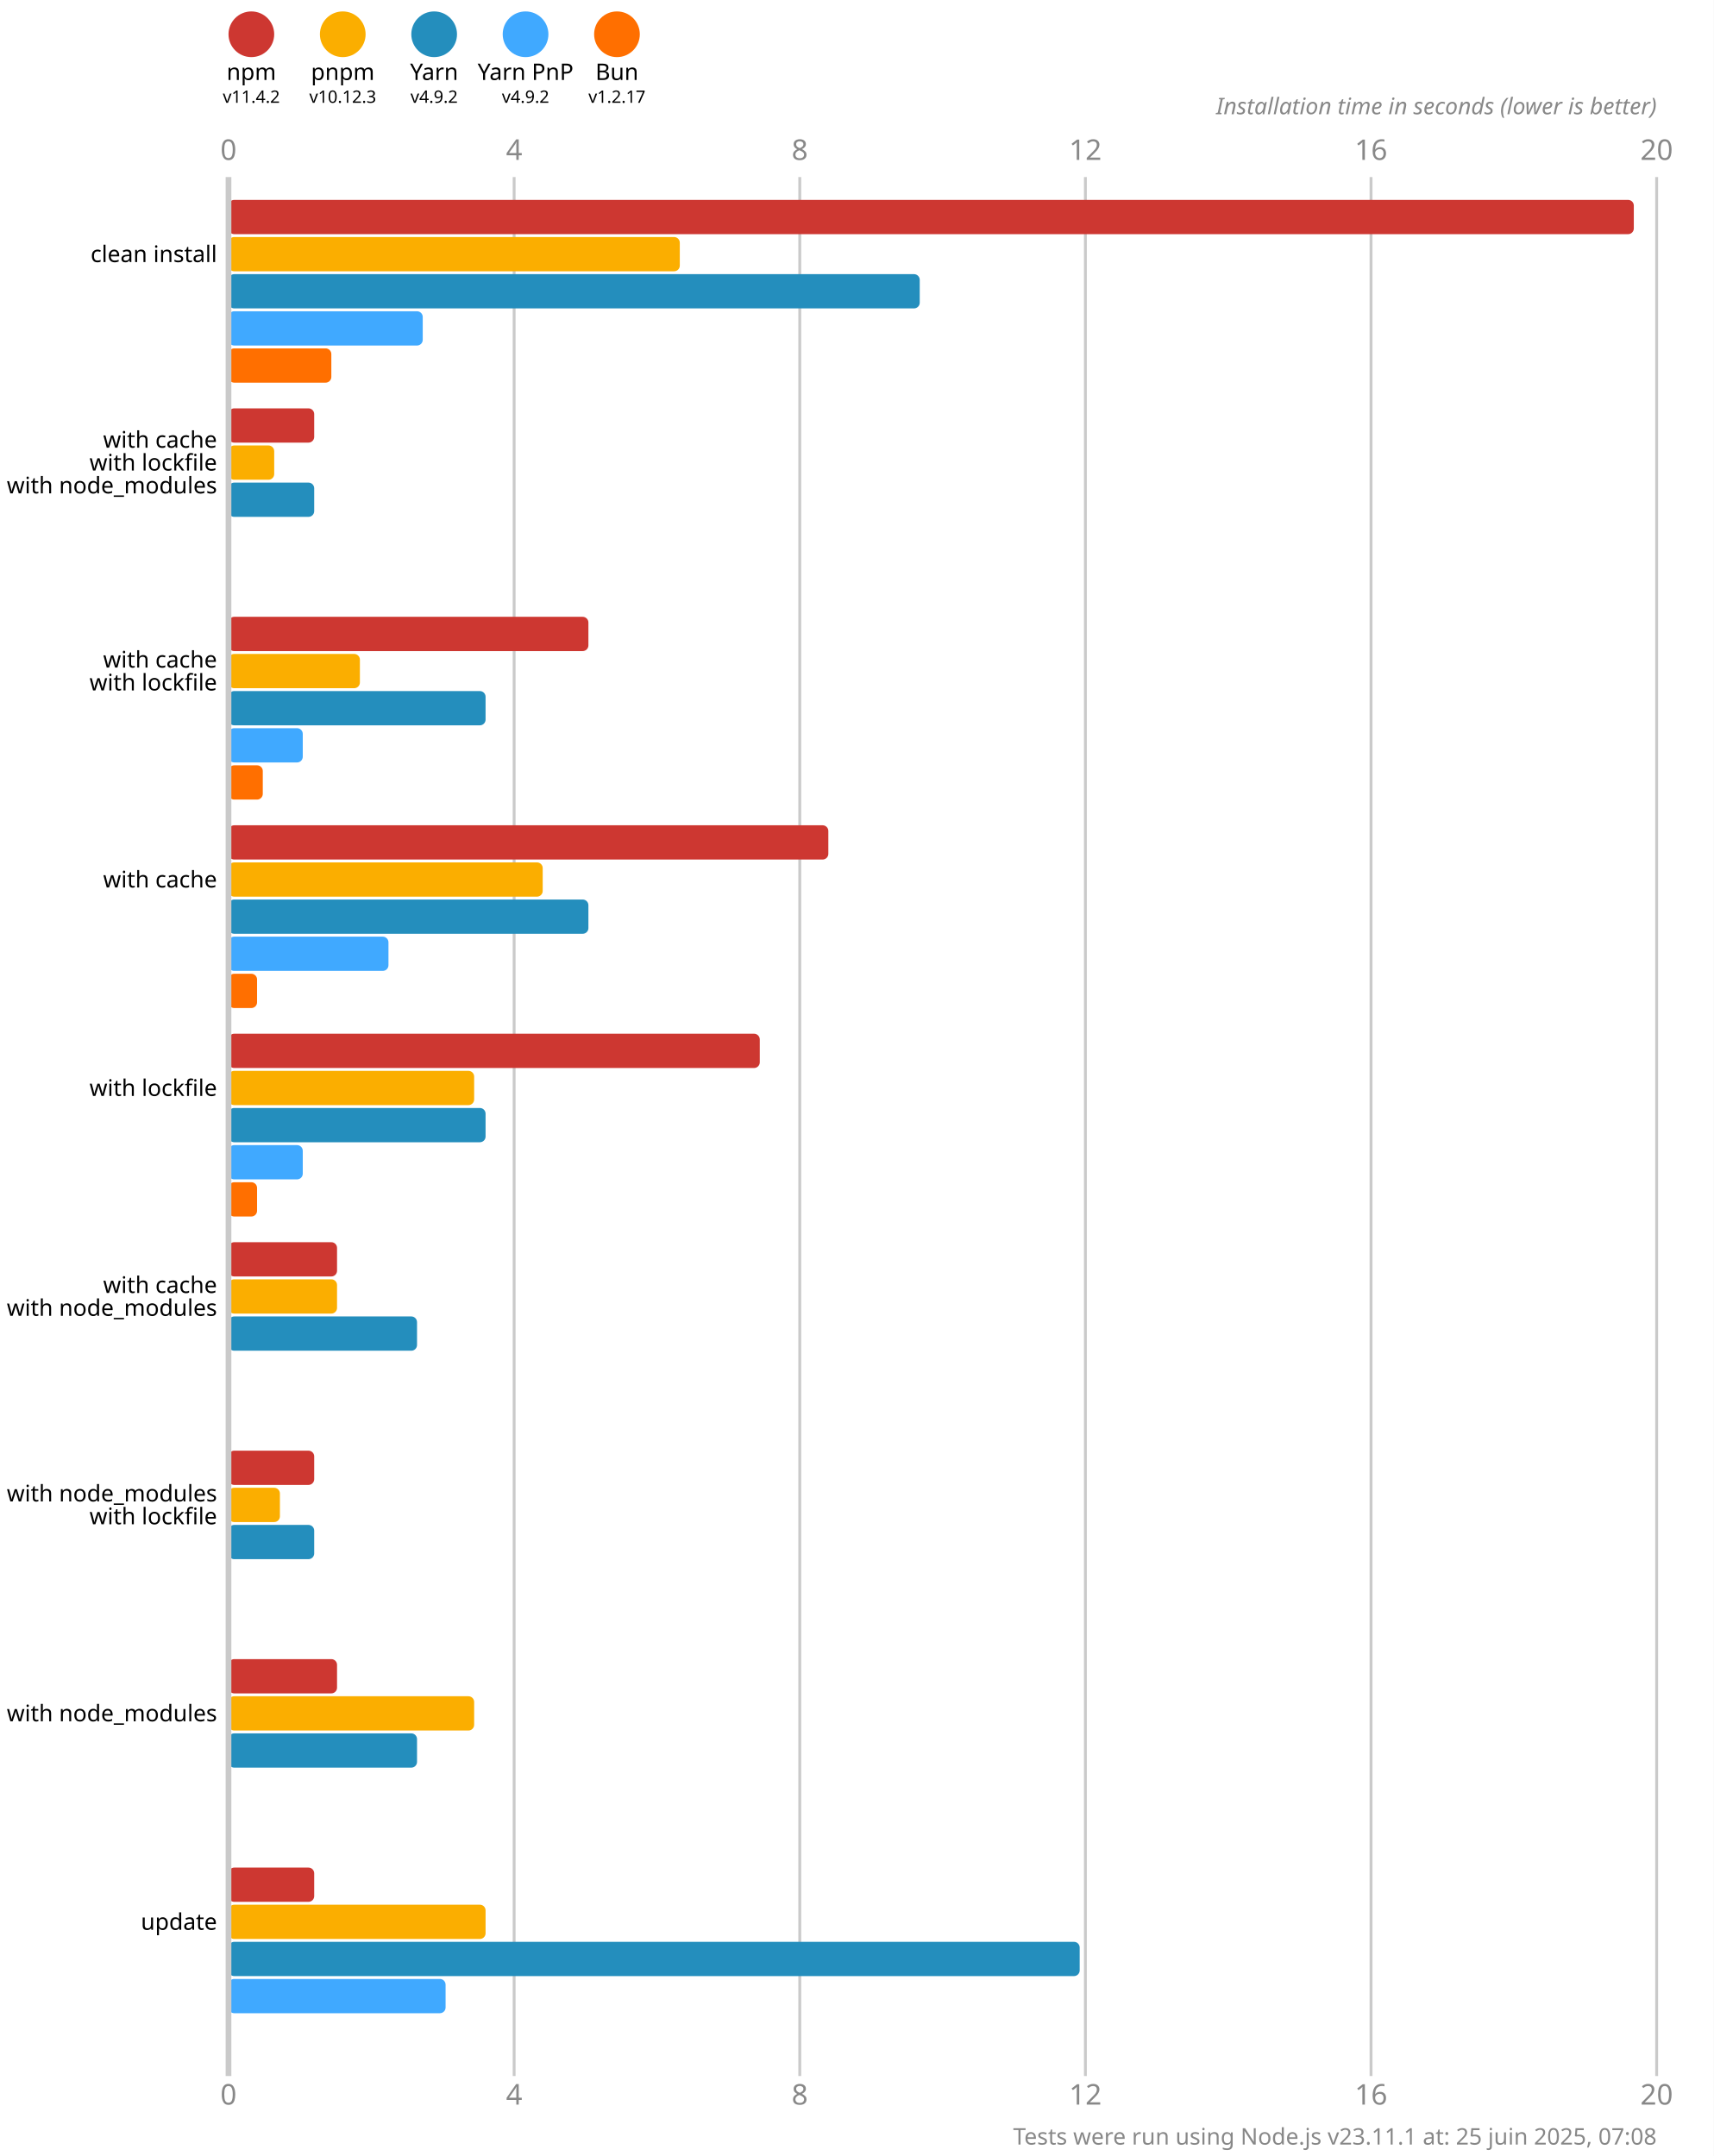
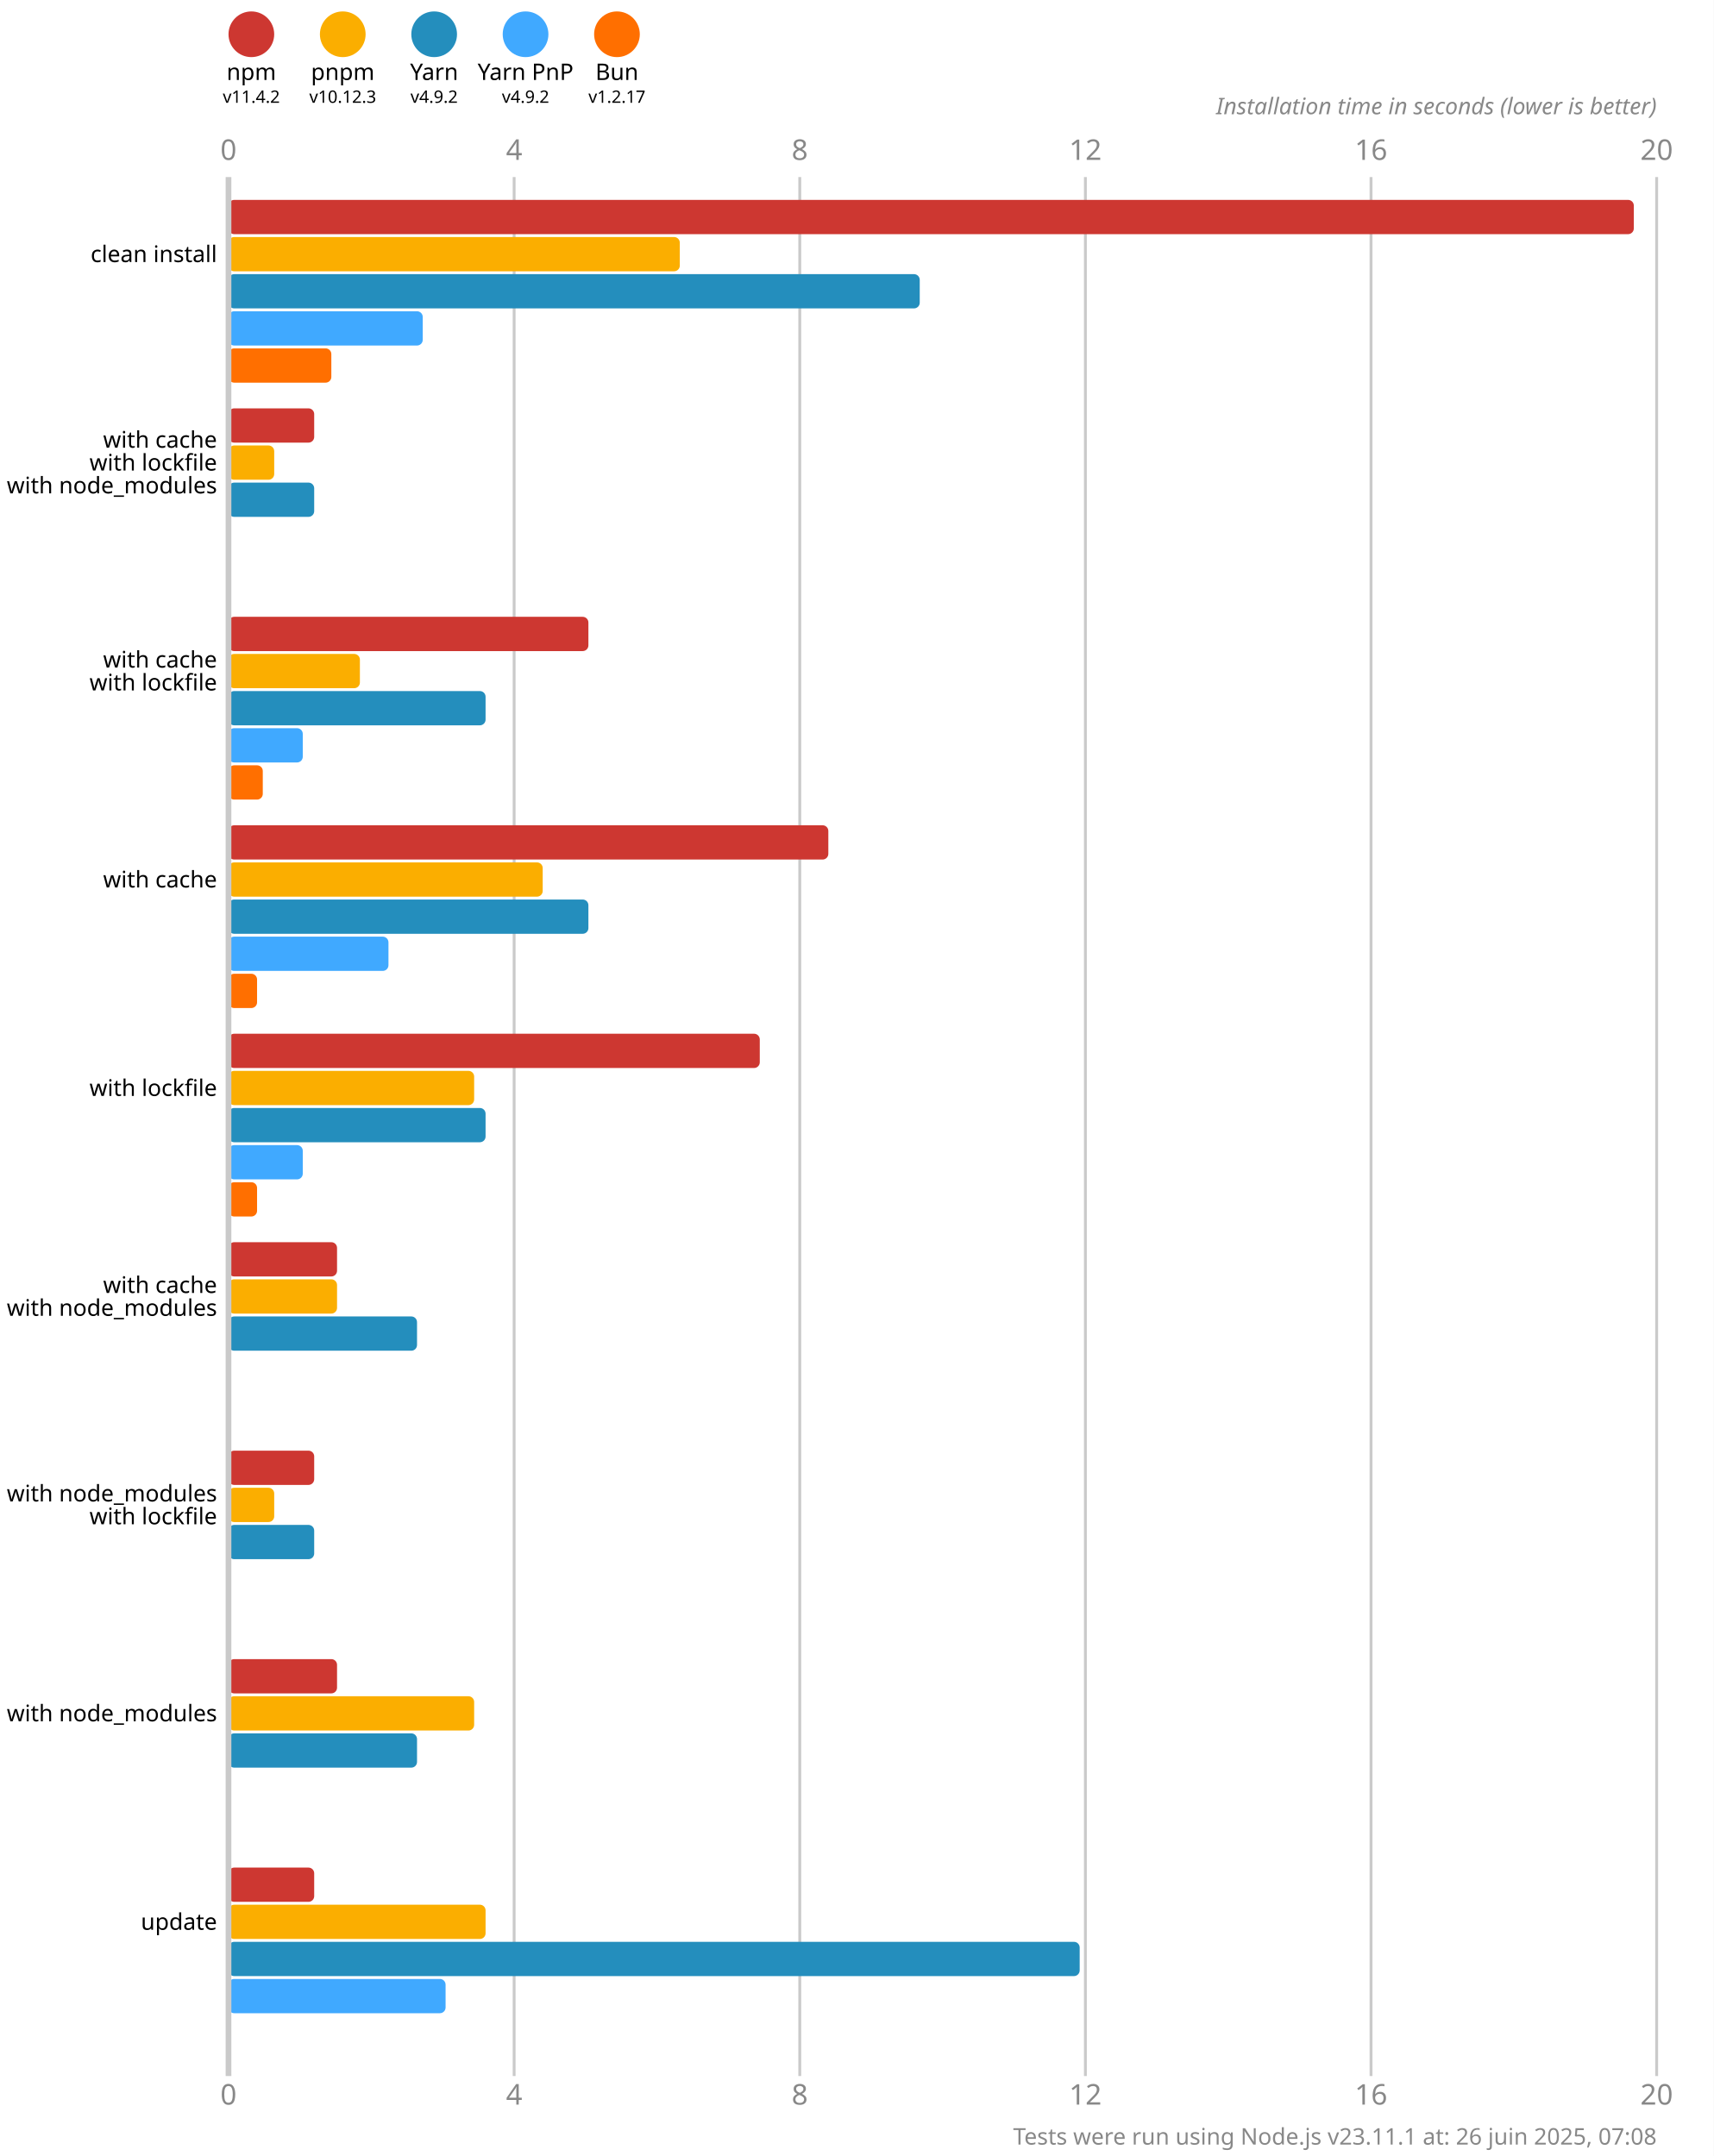
<svg xmlns="http://www.w3.org/2000/svg" version="1.1" viewBox="0 0 300 377.5">
  <style>
    .font { font-family: sans-serif; }
    .s3 { font-size: 3px; }
    .s4 { font-size: 4px; }
    .s5 { font-size: 5px; }
    .line { stroke: #cacaca; }
    .width { stroke-width: 0.5; }
    .text { fill: #888; }
  </style>
  <rect x="0" y="0" width="300" height="377.5" fill="#fff" />
  <circle cx="44" cy="6" r="4" fill="#cd3731" />
  <text x="44" y="14" class="font s4" text-anchor="middle">npm</text>
  <text x="44" y="18" class="font s3" text-anchor="middle">v11.4.2</text>
  <circle cx="60" cy="6" r="4" fill="#fbae00" />
  <text x="60" y="14" class="font s4" text-anchor="middle">pnpm</text>
  <text x="60" y="18" class="font s3" text-anchor="middle">v10.12.3</text>
  <circle cx="76" cy="6" r="4" fill="#248ebd" />
  <text x="76" y="14" class="font s4" text-anchor="middle">Yarn</text>
  <text x="76" y="18" class="font s3" text-anchor="middle">v4.9.2</text>
  <circle cx="92" cy="6" r="4" fill="#40a9ff" />
  <text x="92" y="14" class="font s4" text-anchor="middle">Yarn PnP</text>
  <text x="92" y="18" class="font s3" text-anchor="middle">v4.9.2</text>
  <circle cx="108" cy="6" r="4" fill="#ff6f00" />
  <text x="108" y="14" class="font s4" text-anchor="middle">Bun</text>
  <text x="108" y="18" class="font s3" text-anchor="middle">v1.2.17</text>
  <text x="40" y="28" class="font s5 text" text-anchor="middle">0</text>
  <text x="40" y="368.5" class="font s5 text" text-anchor="middle">0</text>
  <line x1="90" y1="31" x2="90" y2="363.5" class="line width" />
  <text x="90" y="28" class="font s5 text" text-anchor="middle">4</text>
  <text x="90" y="368.5" class="font s5 text" text-anchor="middle">4</text>
  <line x1="140" y1="31" x2="140" y2="363.5" class="line width" />
  <text x="140" y="28" class="font s5 text" text-anchor="middle">8</text>
  <text x="140" y="368.5" class="font s5 text" text-anchor="middle">8</text>
  <line x1="190" y1="31" x2="190" y2="363.5" class="line width" />
  <text x="190" y="28" class="font s5 text" text-anchor="middle">12</text>
  <text x="190" y="368.5" class="font s5 text" text-anchor="middle">12</text>
  <line x1="240" y1="31" x2="240" y2="363.5" class="line width" />
  <text x="240" y="28" class="font s5 text" text-anchor="middle">16</text>
  <text x="240" y="368.5" class="font s5 text" text-anchor="middle">16</text>
  <line x1="290" y1="31" x2="290" y2="363.5" class="line width" />
  <text x="290" y="28" class="font s5 text" text-anchor="middle">20</text>
  <text x="290" y="368.5" class="font s5 text" text-anchor="middle">20</text>
  <text x="290" y="20" class="font s4 text" font-style="italic" text-anchor="end">Installation time in seconds (lower is better)</text>
  <rect x="40" y="35" width="246" height="6" fill="#cd3731" rx="1" ry="1" />
  <rect x="40" y="41.5" width="79" height="6" fill="#fbae00" rx="1" ry="1" />
  <rect x="40" y="48" width="121" height="6" fill="#248ebd" rx="1" ry="1" />
  <rect x="40" y="54.5" width="34" height="6" fill="#40a9ff" rx="1" ry="1" />
  <rect x="40" y="61" width="18" height="6" fill="#ff6f00" rx="1" ry="1" />
  <rect x="40" y="71.5" width="15" height="6" fill="#cd3731" rx="1" ry="1" />
  <rect x="40" y="78" width="8" height="6" fill="#fbae00" rx="1" ry="1" />
  <rect x="40" y="84.5" width="15" height="6" fill="#248ebd" rx="1" ry="1" />
  <rect x="40" y="91" width="0" height="6" fill="#40a9ff" rx="1" ry="1" />
  <rect x="40" y="97.5" width="0" height="6" fill="#ff6f00" rx="1" ry="1" />
  <rect x="40" y="108" width="63" height="6" fill="#cd3731" rx="1" ry="1" />
  <rect x="40" y="114.5" width="23" height="6" fill="#fbae00" rx="1" ry="1" />
  <rect x="40" y="121" width="45" height="6" fill="#248ebd" rx="1" ry="1" />
  <rect x="40" y="127.5" width="13" height="6" fill="#40a9ff" rx="1" ry="1" />
  <rect x="40" y="134" width="6" height="6" fill="#ff6f00" rx="1" ry="1" />
  <rect x="40" y="144.5" width="105" height="6" fill="#cd3731" rx="1" ry="1" />
  <rect x="40" y="151" width="55" height="6" fill="#fbae00" rx="1" ry="1" />
  <rect x="40" y="157.5" width="63" height="6" fill="#248ebd" rx="1" ry="1" />
  <rect x="40" y="164" width="28" height="6" fill="#40a9ff" rx="1" ry="1" />
  <rect x="40" y="170.5" width="5" height="6" fill="#ff6f00" rx="1" ry="1" />
  <rect x="40" y="181" width="93" height="6" fill="#cd3731" rx="1" ry="1" />
  <rect x="40" y="187.5" width="43" height="6" fill="#fbae00" rx="1" ry="1" />
  <rect x="40" y="194" width="45" height="6" fill="#248ebd" rx="1" ry="1" />
  <rect x="40" y="200.5" width="13" height="6" fill="#40a9ff" rx="1" ry="1" />
  <rect x="40" y="207" width="5" height="6" fill="#ff6f00" rx="1" ry="1" />
  <rect x="40" y="217.5" width="19" height="6" fill="#cd3731" rx="1" ry="1" />
  <rect x="40" y="224" width="19" height="6" fill="#fbae00" rx="1" ry="1" />
  <rect x="40" y="230.5" width="33" height="6" fill="#248ebd" rx="1" ry="1" />
  <rect x="40" y="237" width="0" height="6" fill="#40a9ff" rx="1" ry="1" />
  <rect x="40" y="243.5" width="0" height="6" fill="#ff6f00" rx="1" ry="1" />
  <rect x="40" y="254" width="15" height="6" fill="#cd3731" rx="1" ry="1" />
-   <rect x="40" y="260.5" width="9" height="6" fill="#fbae00" rx="1" ry="1" />
+   <rect x="40" y="260.5" width="8" height="6" fill="#fbae00" rx="1" ry="1" />
  <rect x="40" y="267" width="15" height="6" fill="#248ebd" rx="1" ry="1" />
  <rect x="40" y="273.5" width="0" height="6" fill="#40a9ff" rx="1" ry="1" />
  <rect x="40" y="280" width="0" height="6" fill="#ff6f00" rx="1" ry="1" />
  <rect x="40" y="290.5" width="19" height="6" fill="#cd3731" rx="1" ry="1" />
  <rect x="40" y="297" width="43" height="6" fill="#fbae00" rx="1" ry="1" />
  <rect x="40" y="303.5" width="33" height="6" fill="#248ebd" rx="1" ry="1" />
  <rect x="40" y="310" width="0" height="6" fill="#40a9ff" rx="1" ry="1" />
  <rect x="40" y="316.5" width="0" height="6" fill="#ff6f00" rx="1" ry="1" />
  <rect x="40" y="327" width="15" height="6" fill="#cd3731" rx="1" ry="1" />
  <rect x="40" y="333.5" width="45" height="6" fill="#fbae00" rx="1" ry="1" />
  <rect x="40" y="340" width="149" height="6" fill="#248ebd" rx="1" ry="1" />
  <rect x="40" y="346.5" width="38" height="6" fill="#40a9ff" rx="1" ry="1" />
  <rect x="40" y="353" width="0" height="6" fill="#ff6f00" rx="1" ry="1" />
  <line x1="40" y1="31" x2="40" y2="363.5" class="line" />
  <text x="38" y="44.5" class="font s4" dominant-baseline="middle" text-anchor="end">clean install</text>
  <text x="38" y="77" class="font s4" dominant-baseline="middle" text-anchor="end">with cache</text>
  <text x="38" y="81" class="font s4" dominant-baseline="middle" text-anchor="end">with lockfile</text>
  <text x="38" y="85" class="font s4" dominant-baseline="middle" text-anchor="end">with node_modules</text>
  <text x="38" y="115.5" class="font s4" dominant-baseline="middle" text-anchor="end">with cache</text>
  <text x="38" y="119.5" class="font s4" dominant-baseline="middle" text-anchor="end">with lockfile</text>
  <text x="38" y="154" class="font s4" dominant-baseline="middle" text-anchor="end">with cache</text>
  <text x="38" y="190.5" class="font s4" dominant-baseline="middle" text-anchor="end">with lockfile</text>
  <text x="38" y="225" class="font s4" dominant-baseline="middle" text-anchor="end">with cache</text>
  <text x="38" y="229" class="font s4" dominant-baseline="middle" text-anchor="end">with node_modules</text>
  <text x="38" y="261.5" class="font s4" dominant-baseline="middle" text-anchor="end">with node_modules</text>
  <text x="38" y="265.5" class="font s4" dominant-baseline="middle" text-anchor="end">with lockfile</text>
  <text x="38" y="300" class="font s4" dominant-baseline="middle" text-anchor="end">with node_modules</text>
  <text x="38" y="336.5" class="font s4" dominant-baseline="middle" text-anchor="end">update</text>
-   <text x="290" y="375.5" class="font s4 text" text-anchor="end">Tests were run using Node.js v23.11.1 at: 25 juin 2025, 07:08</text>
+   <text x="290" y="375.5" class="font s4 text" text-anchor="end">Tests were run using Node.js v23.11.1 at: 26 juin 2025, 07:08</text>
</svg>
